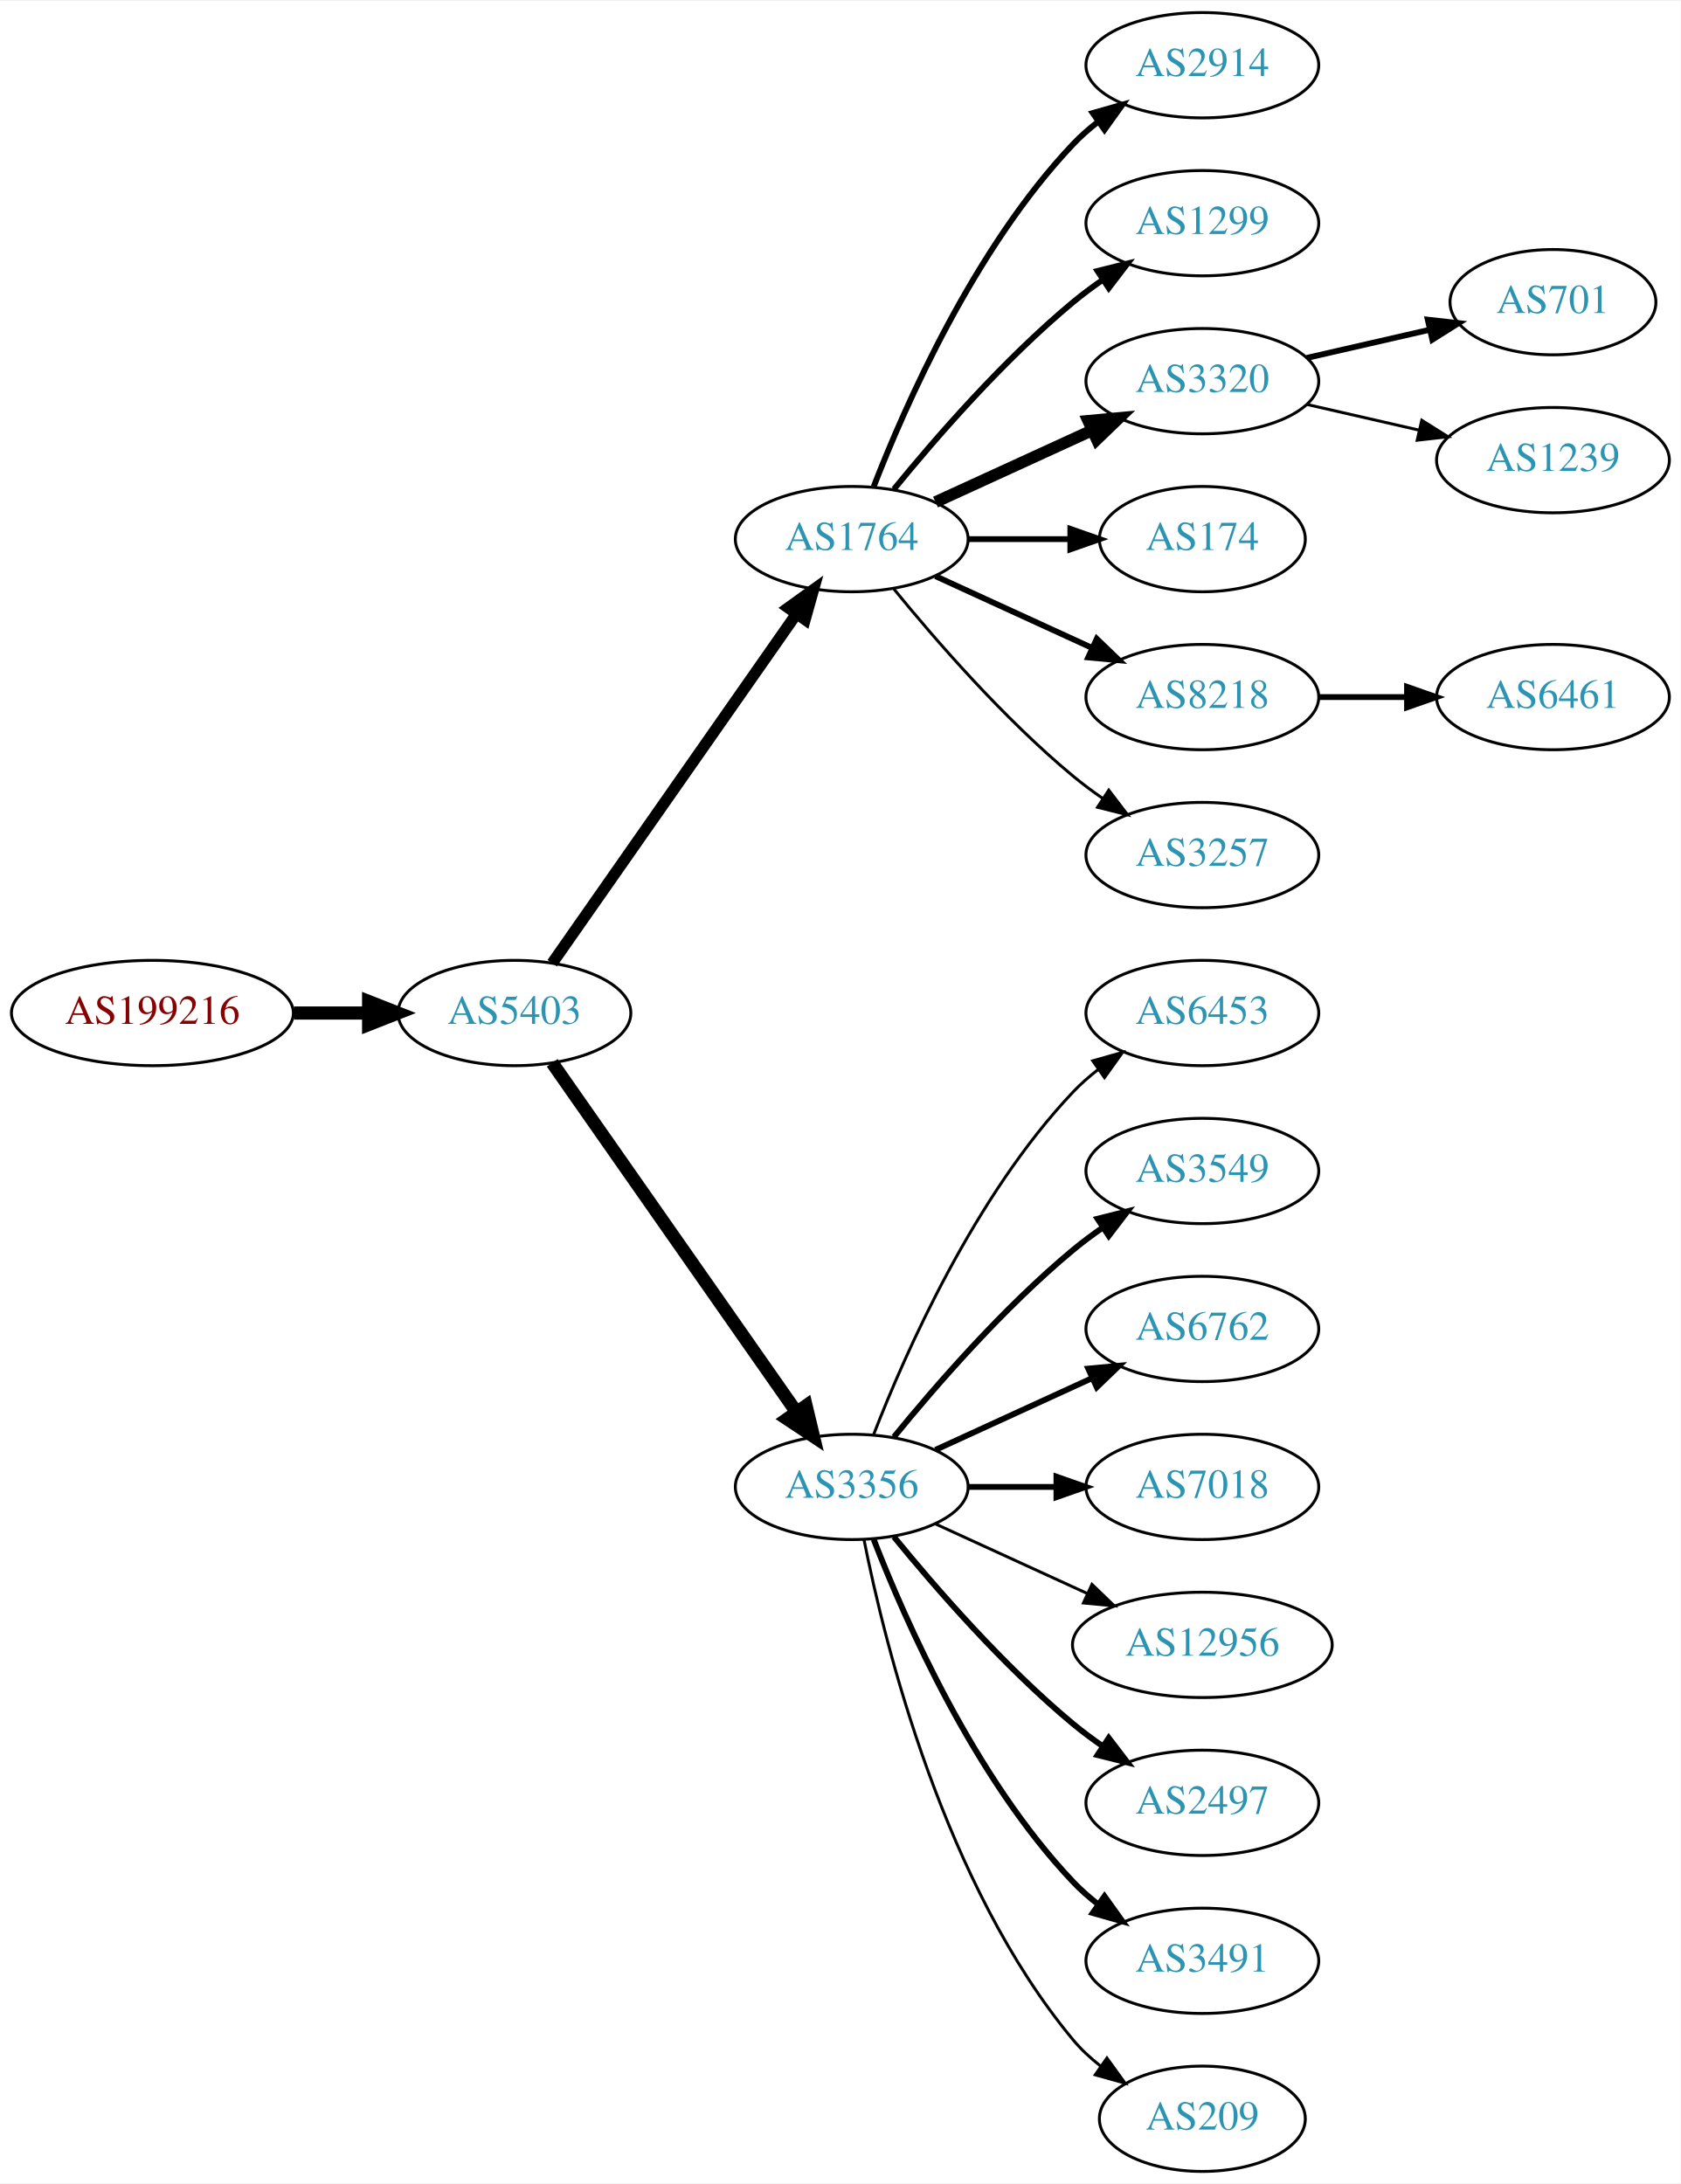
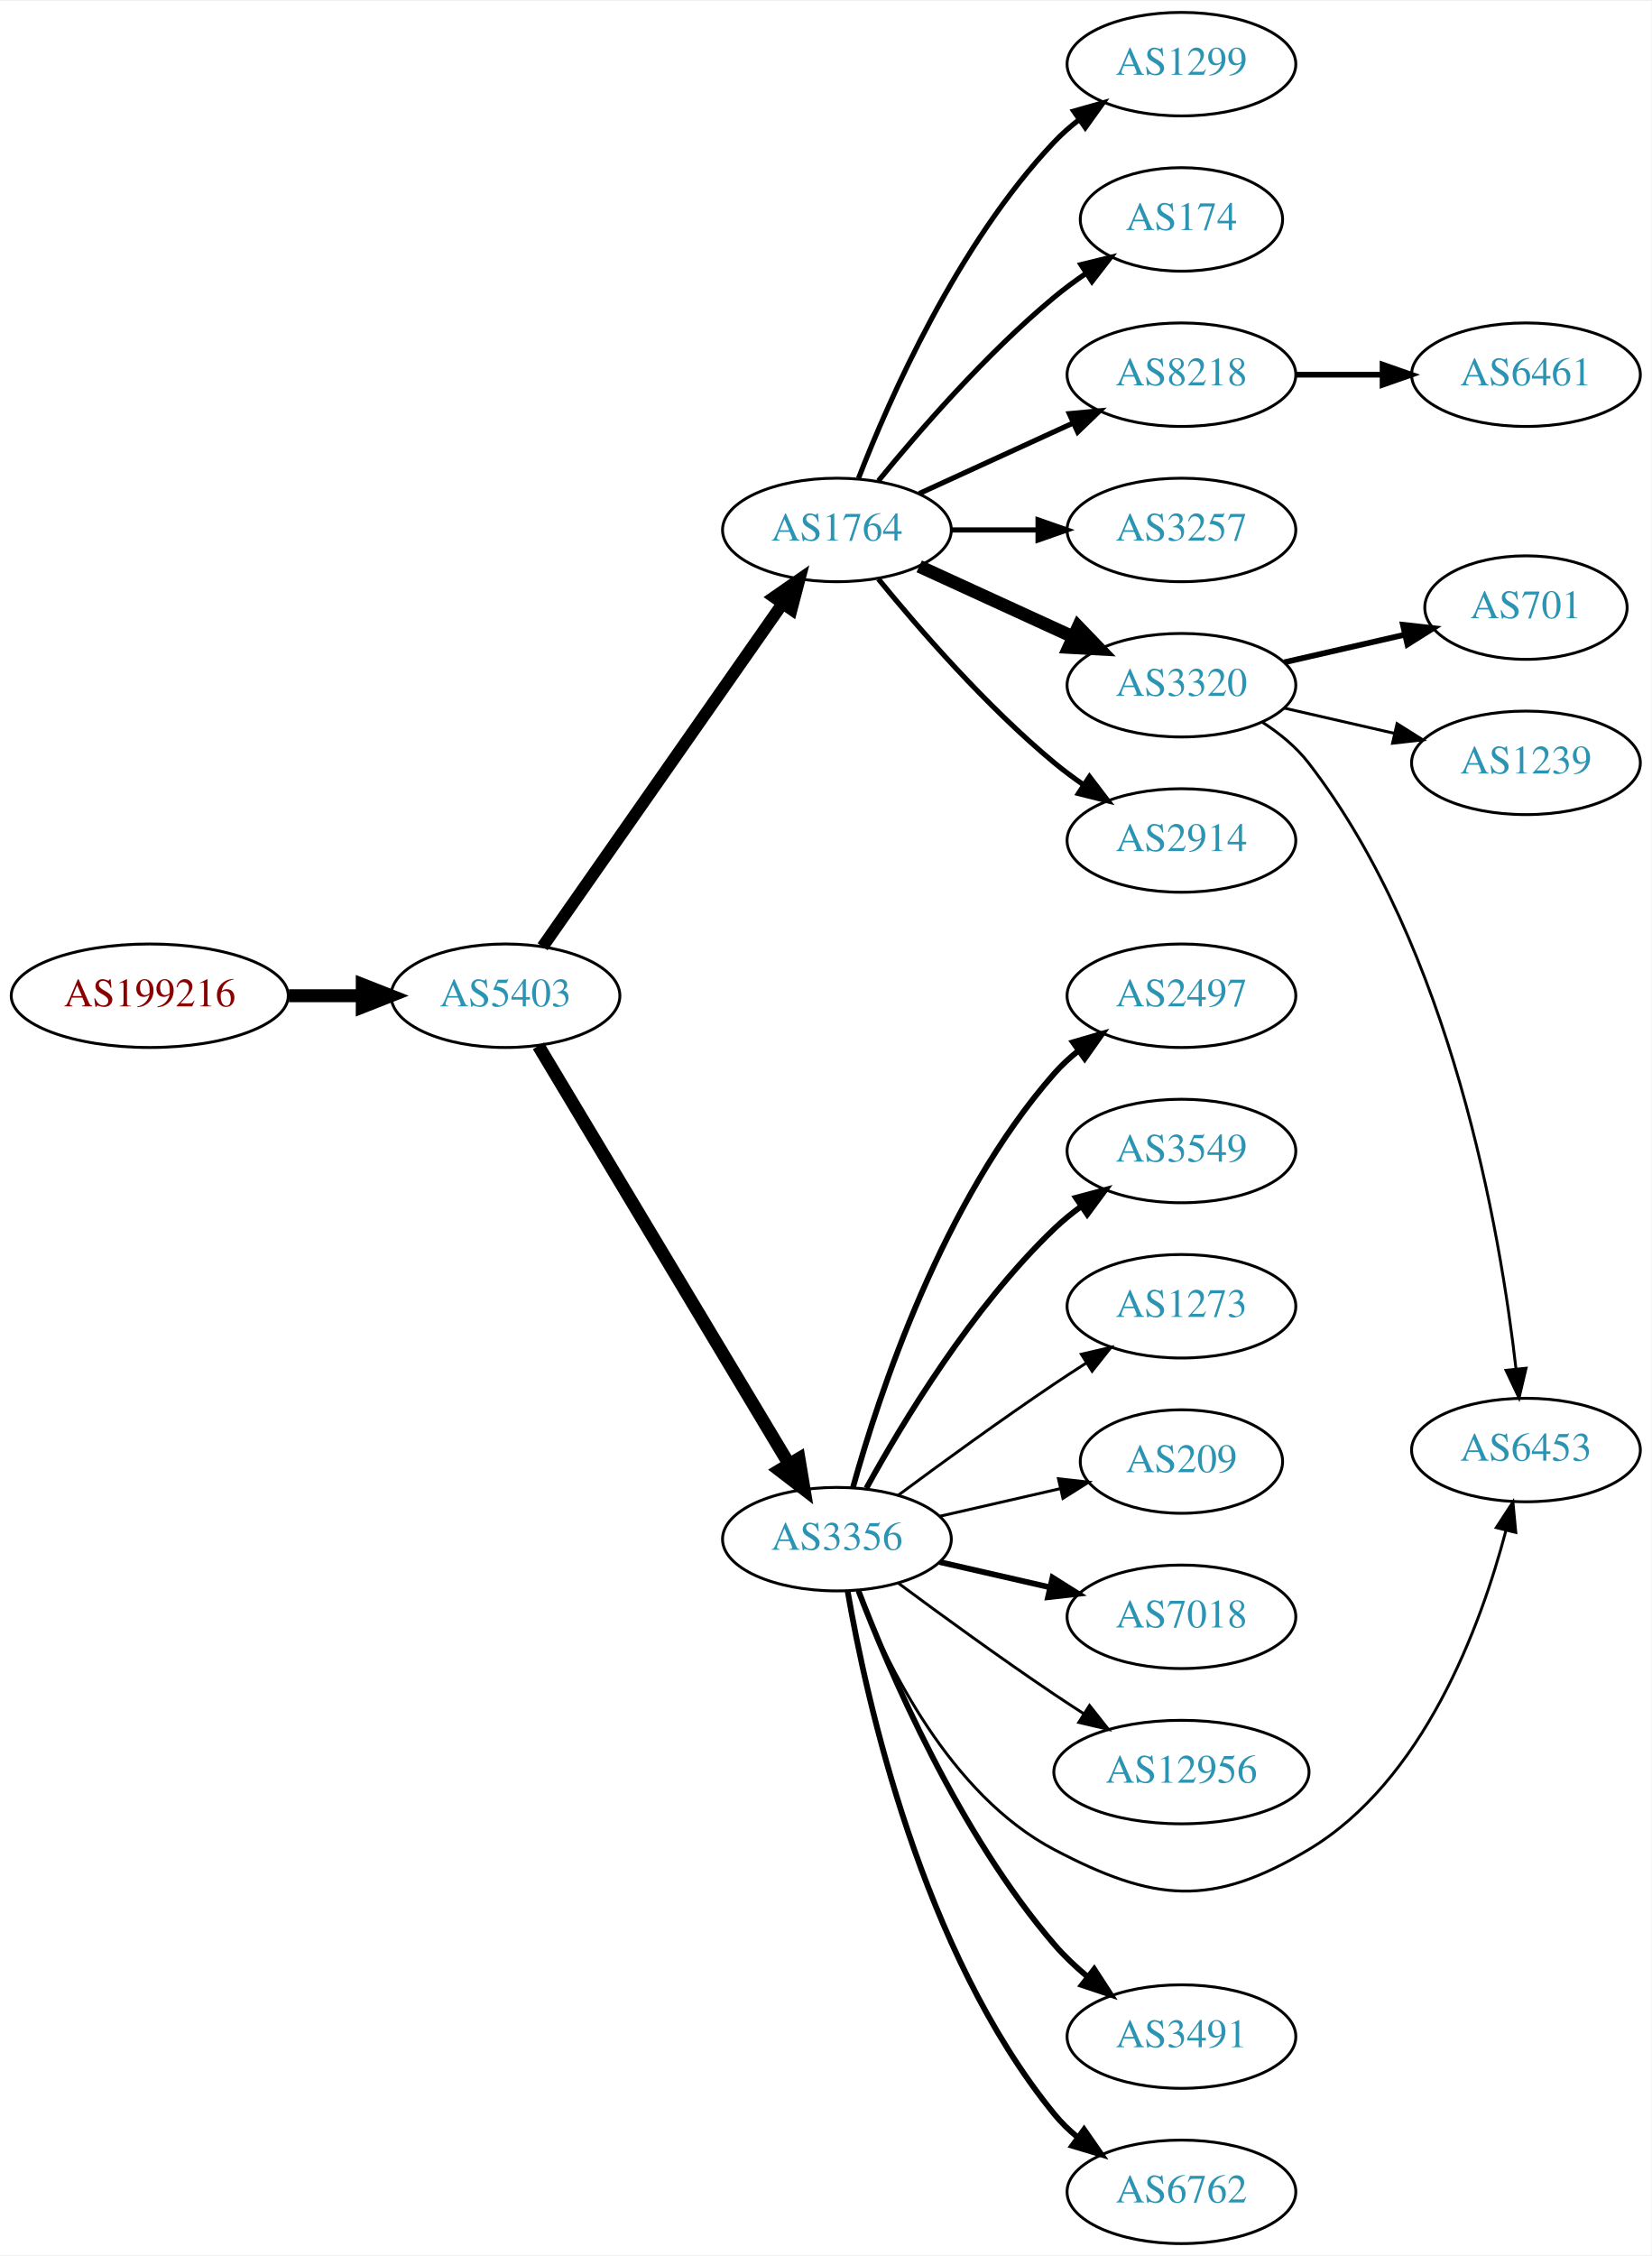
- <svg xmlns="http://www.w3.org/2000/svg" xmlns:xlink="http://www.w3.org/1999/xlink" width="574pt" height="746pt" viewBox="0.00 0.00 574.46 746.00">
-   <g id="graph0" class="graph" transform="scale(1 1) rotate(0) translate(4 742)">
-     <polygon fill="white" stroke="none" points="-4,4 -4,-742 570.463,-742 570.463,4 -4,4" />
+ <svg xmlns="http://www.w3.org/2000/svg" xmlns:xlink="http://www.w3.org/1999/xlink" width="574pt" height="784pt" viewBox="0.00 0.00 574.46 784.00">
+   <g id="graph0" class="graph" transform="scale(1 1) rotate(0) translate(4 780)">
+     <polygon fill="white" stroke="none" points="-4,4 -4,-780 570.463,-780 570.463,4 -4,4" />
    <g id="node1" class="node">
      <g id="a_node1">
        <a xlink:href="/asn/199216" xlink:title="AS199216 ~ Compass-Verlag GmbH [AT]">
-           <ellipse fill="#ffffff" stroke="black" cx="48.096" cy="-396" rx="48.192" ry="18" />
-           <text text-anchor="middle" x="48.096" y="-392.3" font-family="Times,serif" font-size="14.00" fill="#880000">AS199216</text>
+           <ellipse fill="#ffffff" stroke="black" cx="48.096" cy="-434" rx="48.192" ry="18" />
+           <text text-anchor="middle" x="48.096" y="-430.3" font-family="Times,serif" font-size="14.00" fill="#880000">AS199216</text>
        </a>
      </g>
    </g>
    <g id="node2" class="node">
      <g id="a_node2">
        <a xlink:href="/asn/5403" xlink:title="AS5403 ~ AS5403 [AT]">
-           <ellipse fill="#ffffff" stroke="black" cx="171.838" cy="-396" rx="39.794" ry="18" />
-           <text text-anchor="middle" x="171.838" y="-392.3" font-family="Times,serif" font-size="14.00" fill="#2c94b3">AS5403</text>
+           <ellipse fill="#ffffff" stroke="black" cx="171.838" cy="-434" rx="39.794" ry="18" />
+           <text text-anchor="middle" x="171.838" y="-430.3" font-family="Times,serif" font-size="14.00" fill="#2c94b3">AS5403</text>
        </a>
      </g>
    </g>
    <g id="edge1" class="edge">
-       <path fill="none" stroke="black" stroke-width="4.5" d="M96.513,-396C104.867,-396 113.577,-396 121.969,-396" />
-       <polygon fill="black" stroke="black" stroke-width="4.5" points="122.004,-399.938 132.004,-396 122.004,-392.063 122.004,-399.938" />
+       <path fill="none" stroke="black" stroke-width="4.5" d="M96.513,-434C104.867,-434 113.577,-434 121.969,-434" />
+       <polygon fill="black" stroke="black" stroke-width="4.5" points="122.004,-437.938 132.004,-434 122.004,-430.063 122.004,-437.938" />
    </g>
    <g id="node3" class="node">
      <g id="a_node3">
        <a xlink:href="/asn/1764" xlink:title="AS1764 ~ NEXTLAYER-AS [AT]">
-           <ellipse fill="#ffffff" stroke="black" cx="287.131" cy="-558" rx="39.794" ry="18" />
-           <text text-anchor="middle" x="287.131" y="-554.3" font-family="Times,serif" font-size="14.00" fill="#2c94b3">AS1764</text>
+           <ellipse fill="#ffffff" stroke="black" cx="287.131" cy="-596" rx="39.794" ry="18" />
+           <text text-anchor="middle" x="287.131" y="-592.3" font-family="Times,serif" font-size="14.00" fill="#2c94b3">AS1764</text>
        </a>
      </g>
    </g>
    <g id="edge2" class="edge">
-       <path fill="none" stroke="black" stroke-width="3.9" d="M184.748,-413.031C204.67,-441.517 244.859,-498.985 268.209,-532.374" />
-       <polygon fill="black" stroke="black" stroke-width="3.9" points="265.44,-534.521 274.039,-540.71 271.176,-530.509 265.44,-534.521" />
+       <path fill="none" stroke="black" stroke-width="4.219" d="M184.748,-451.031C204.67,-479.517 244.859,-536.985 268.209,-570.374" />
+       <polygon fill="black" stroke="black" stroke-width="4.219" points="265.283,-572.631 274.039,-578.71 271.333,-568.4 265.283,-572.631" />
    </g>
    <g id="node4" class="node">
      <g id="a_node4">
        <a xlink:href="/asn/3356" xlink:title="AS3356 ~ Level 3 Parent, LLC [US]">
-           <ellipse fill="#ffffff" stroke="black" cx="287.131" cy="-234" rx="39.794" ry="18" />
-           <text text-anchor="middle" x="287.131" y="-230.3" font-family="Times,serif" font-size="14.00" fill="#2c94b3">AS3356</text>
+           <ellipse fill="#ffffff" stroke="black" cx="287.131" cy="-245" rx="39.794" ry="18" />
+           <text text-anchor="middle" x="287.131" y="-241.3" font-family="Times,serif" font-size="14.00" fill="#2c94b3">AS3356</text>
        </a>
      </g>
    </g>
    <g id="edge3" class="edge">
-       <path fill="none" stroke="black" stroke-width="4.5" d="M184.748,-378.969C204.67,-350.483 244.859,-293.015 268.209,-259.626" />
-       <polygon fill="black" stroke="black" stroke-width="4.5" points="271.535,-261.742 274.039,-251.29 265.082,-257.228 271.535,-261.742" />
+       <path fill="none" stroke="black" stroke-width="4.5" d="M183.293,-416.558C203.274,-383.225 246.98,-310.314 270.465,-271.134" />
+       <polygon fill="black" stroke="black" stroke-width="4.5" points="273.937,-273.001 275.701,-262.4 267.182,-268.952 273.937,-273.001" />
    </g>
    <g id="node5" class="node">
      <g id="a_node5">
        <a xlink:href="/asn/2914" xlink:title="AS2914 ~ NTT America, Inc. [US]">
-           <ellipse fill="#ffffff" stroke="black" cx="406.973" cy="-720" rx="39.794" ry="18" />
-           <text text-anchor="middle" x="406.973" y="-716.3" font-family="Times,serif" font-size="14.00" fill="#2c94b3">AS2914</text>
+           <ellipse fill="#ffffff" stroke="black" cx="406.973" cy="-488" rx="39.794" ry="18" />
+           <text text-anchor="middle" x="406.973" y="-484.3" font-family="Times,serif" font-size="14.00" fill="#2c94b3">AS2914</text>
        </a>
      </g>
    </g>
    <g id="edge4" class="edge">
-       <path fill="none" stroke="black" stroke-width="2" d="M294.654,-575.994C305.404,-603.728 329.062,-657.429 362.777,-693 365.363,-695.728 368.281,-698.294 371.349,-700.677" />
-       <polygon fill="black" stroke="black" stroke-width="2" points="369.503,-703.658 379.697,-706.543 373.527,-697.93 369.503,-703.658" />
+       <path fill="none" stroke="black" stroke-width="1.8" d="M301.55,-578.935C315.665,-561.625 339.079,-534.655 362.777,-515 365.994,-512.332 369.494,-509.73 373.065,-507.259" />
+       <polygon fill="black" stroke="black" stroke-width="1.8" points="374.988,-510.183 381.421,-501.764 371.143,-504.334 374.988,-510.183" />
    </g>
    <g id="node6" class="node">
      <g id="a_node6">
        <a xlink:href="/asn/1299" xlink:title="AS1299 ~ Telia Carrier [EU]">
-           <ellipse fill="#ffffff" stroke="black" cx="406.973" cy="-666" rx="39.794" ry="18" />
-           <text text-anchor="middle" x="406.973" y="-662.3" font-family="Times,serif" font-size="14.00" fill="#2c94b3">AS1299</text>
+           <ellipse fill="#ffffff" stroke="black" cx="406.973" cy="-758" rx="39.794" ry="18" />
+           <text text-anchor="middle" x="406.973" y="-754.3" font-family="Times,serif" font-size="14.00" fill="#2c94b3">AS1299</text>
        </a>
      </g>
    </g>
    <g id="edge5" class="edge">
-       <path fill="none" stroke="black" stroke-width="2" d="M301.55,-575.065C315.665,-592.375 339.079,-619.345 362.777,-639 365.994,-641.668 369.494,-644.27 373.065,-646.741" />
-       <polygon fill="black" stroke="black" stroke-width="2" points="371.143,-649.666 381.421,-652.236 374.988,-643.817 371.143,-649.666" />
+       <path fill="none" stroke="black" stroke-width="1.8" d="M294.654,-613.994C305.404,-641.728 329.062,-695.429 362.777,-731 365.363,-733.728 368.281,-736.294 371.349,-738.677" />
+       <polygon fill="black" stroke="black" stroke-width="1.8" points="369.503,-741.658 379.697,-744.543 373.527,-735.93 369.503,-741.658" />
    </g>
    <g id="node7" class="node">
      <g id="a_node7">
-         <a xlink:href="/asn/3320" xlink:title="AS3320 ~ DTAG [DE]">
-           <ellipse fill="#ffffff" stroke="black" cx="406.973" cy="-612" rx="39.794" ry="18" />
-           <text text-anchor="middle" x="406.973" y="-608.3" font-family="Times,serif" font-size="14.00" fill="#2c94b3">AS3320</text>
+         <a xlink:href="/asn/174" xlink:title="AS174 ~ Cogent Communications [US]">
+           <ellipse fill="#ffffff" stroke="black" cx="406.973" cy="-704" rx="35.194" ry="18" />
+           <text text-anchor="middle" x="406.973" y="-700.3" font-family="Times,serif" font-size="14.00" fill="#2c94b3">AS174</text>
        </a>
      </g>
    </g>
    <g id="edge6" class="edge">
-       <path fill="none" stroke="black" stroke-width="4" d="M315.76,-570.661C331.717,-577.973 351.987,-587.261 369.27,-595.181" />
-       <polygon fill="black" stroke="black" stroke-width="4" points="367.969,-598.435 378.518,-599.419 370.885,-592.071 367.969,-598.435" />
+       <path fill="none" stroke="black" stroke-width="1.8" d="M301.55,-613.065C315.665,-630.375 339.079,-657.345 362.777,-677 366.241,-679.872 370.033,-682.669 373.888,-685.308" />
+       <polygon fill="black" stroke="black" stroke-width="1.8" points="372.03,-688.275 382.32,-690.797 375.849,-682.408 372.03,-688.275" />
    </g>
    <g id="node8" class="node">
      <g id="a_node8">
-         <a xlink:href="/asn/174" xlink:title="AS174 ~ Cogent Communications [US]">
-           <ellipse fill="#ffffff" stroke="black" cx="406.973" cy="-558" rx="35.194" ry="18" />
-           <text text-anchor="middle" x="406.973" y="-554.3" font-family="Times,serif" font-size="14.00" fill="#2c94b3">AS174</text>
+         <a xlink:href="/asn/3257" xlink:title="AS3257 ~ GTT [DE]">
+           <ellipse fill="#ffffff" stroke="black" cx="406.973" cy="-596" rx="39.794" ry="18" />
+           <text text-anchor="middle" x="406.973" y="-592.3" font-family="Times,serif" font-size="14.00" fill="#2c94b3">AS3257</text>
        </a>
      </g>
    </g>
    <g id="edge7" class="edge">
-       <path fill="none" stroke="black" stroke-width="2" d="M327.044,-558C338.13,-558 350.29,-558 361.672,-558" />
-       <polygon fill="black" stroke="black" stroke-width="2" points="361.854,-561.5 371.854,-558 361.854,-554.5 361.854,-561.5" />
+       <path fill="none" stroke="black" stroke-width="1.8" d="M327.044,-596C336.597,-596 346.947,-596 356.909,-596" />
+       <polygon fill="black" stroke="black" stroke-width="1.8" points="357.102,-599.5 367.102,-596 357.102,-592.5 357.102,-599.5" />
    </g>
    <g id="node9" class="node">
      <g id="a_node9">
-         <a xlink:href="/asn/8218" xlink:title="AS8218 ~ legacy Neotelecoms [FR]">
-           <ellipse fill="#ffffff" stroke="black" cx="406.973" cy="-504" rx="39.794" ry="18" />
-           <text text-anchor="middle" x="406.973" y="-500.3" font-family="Times,serif" font-size="14.00" fill="#2c94b3">AS8218</text>
+         <a xlink:href="/asn/3320" xlink:title="AS3320 ~ DTAG [DE]">
+           <ellipse fill="#ffffff" stroke="black" cx="406.973" cy="-542" rx="39.794" ry="18" />
+           <text text-anchor="middle" x="406.973" y="-538.3" font-family="Times,serif" font-size="14.00" fill="#2c94b3">AS3320</text>
        </a>
      </g>
    </g>
    <g id="edge8" class="edge">
-       <path fill="none" stroke="black" stroke-width="2" d="M315.76,-545.339C331.717,-538.027 351.987,-528.739 369.27,-520.819" />
-       <polygon fill="black" stroke="black" stroke-width="2" points="370.885,-523.929 378.518,-516.581 367.969,-517.565 370.885,-523.929" />
+       <path fill="none" stroke="black" stroke-width="4.5" d="M315.76,-583.339C331.717,-576.027 351.987,-566.739 369.27,-558.819" />
+       <polygon fill="black" stroke="black" stroke-width="4.5" points="371.067,-562.327 378.518,-554.581 367.786,-555.168 371.067,-562.327" />
    </g>
    <g id="node10" class="node">
      <g id="a_node10">
-         <a xlink:href="/asn/3257" xlink:title="AS3257 ~ GTT [DE]">
-           <ellipse fill="#ffffff" stroke="black" cx="406.973" cy="-450" rx="39.794" ry="18" />
-           <text text-anchor="middle" x="406.973" y="-446.3" font-family="Times,serif" font-size="14.00" fill="#2c94b3">AS3257</text>
+         <a xlink:href="/asn/8218" xlink:title="AS8218 ~ legacy Neotelecoms [FR]">
+           <ellipse fill="#ffffff" stroke="black" cx="406.973" cy="-650" rx="39.794" ry="18" />
+           <text text-anchor="middle" x="406.973" y="-646.3" font-family="Times,serif" font-size="14.00" fill="#2c94b3">AS8218</text>
        </a>
      </g>
    </g>
    <g id="edge9" class="edge">
-       <path fill="none" stroke="black" d="M301.55,-540.935C315.665,-523.625 339.079,-496.655 362.777,-477 365.994,-474.332 369.494,-471.73 373.065,-469.259" />
-       <polygon fill="black" stroke="black" points="374.988,-472.183 381.421,-463.764 371.143,-466.334 374.988,-472.183" />
+       <path fill="none" stroke="black" stroke-width="1.8" d="M315.76,-608.661C331.717,-615.973 351.987,-625.261 369.27,-633.181" />
+       <polygon fill="black" stroke="black" stroke-width="1.8" points="367.969,-636.435 378.518,-637.419 370.885,-630.071 367.969,-636.435" />
    </g>
    <g id="node11" class="node">
      <g id="a_node11">
-         <a xlink:href="/asn/6453" xlink:title="AS6453 ~ TATA COMMUNICATIONS (AMERICA) INC [US]">
-           <ellipse fill="#ffffff" stroke="black" cx="406.973" cy="-396" rx="39.794" ry="18" />
-           <text text-anchor="middle" x="406.973" y="-392.3" font-family="Times,serif" font-size="14.00" fill="#2c94b3">AS6453</text>
+         <a xlink:href="/asn/7018" xlink:title="AS7018 ~ AT&amp;T Services, Inc. [US]">
+           <ellipse fill="#ffffff" stroke="black" cx="406.973" cy="-218" rx="39.794" ry="18" />
+           <text text-anchor="middle" x="406.973" y="-214.3" font-family="Times,serif" font-size="14.00" fill="#2c94b3">AS7018</text>
        </a>
      </g>
    </g>
    <g id="edge10" class="edge">
-       <path fill="none" stroke="black" d="M294.654,-251.994C305.404,-279.728 329.062,-333.429 362.777,-369 365.363,-371.728 368.281,-374.294 371.349,-376.677" />
-       <polygon fill="black" stroke="black" points="369.503,-379.658 379.697,-382.543 373.527,-373.93 369.503,-379.658" />
+       <path fill="none" stroke="black" stroke-width="2" d="M322.85,-237.045C334.85,-234.296 348.471,-231.175 361.164,-228.267" />
+       <polygon fill="black" stroke="black" stroke-width="2" points="362.129,-231.636 371.095,-225.991 360.566,-224.813 362.129,-231.636" />
    </g>
    <g id="node12" class="node">
      <g id="a_node12">
-         <a xlink:href="/asn/3549" xlink:title="AS3549 ~ Level 3 Parent, LLC [US]">
-           <ellipse fill="#ffffff" stroke="black" cx="406.973" cy="-342" rx="39.794" ry="18" />
-           <text text-anchor="middle" x="406.973" y="-338.3" font-family="Times,serif" font-size="14.00" fill="#2c94b3">AS3549</text>
+         <a xlink:href="/asn/12956" xlink:title="AS12956 ~ TELXIUS [ES]">
+           <ellipse fill="#ffffff" stroke="black" cx="406.973" cy="-164" rx="44.393" ry="18" />
+           <text text-anchor="middle" x="406.973" y="-160.3" font-family="Times,serif" font-size="14.00" fill="#2c94b3">AS12956</text>
        </a>
      </g>
    </g>
    <g id="edge11" class="edge">
-       <path fill="none" stroke="black" stroke-width="2" d="M301.55,-251.065C315.665,-268.375 339.079,-295.345 362.777,-315 365.994,-317.668 369.494,-320.27 373.065,-322.741" />
-       <polygon fill="black" stroke="black" stroke-width="2" points="371.143,-325.666 381.421,-328.236 374.988,-319.817 371.143,-325.666" />
+       <path fill="none" stroke="black" d="M308.461,-229.723C323.324,-218.696 344.068,-203.593 362.777,-191 366.067,-188.785 369.53,-186.518 373.004,-184.285" />
+       <polygon fill="black" stroke="black" points="375.001,-187.163 381.572,-178.852 371.252,-181.252 375.001,-187.163" />
    </g>
    <g id="node13" class="node">
      <g id="a_node13">
-         <a xlink:href="/asn/6762" xlink:title="AS6762 ~ TELECOM ITALIA SPARKLE S.p.A. [IT]">
-           <ellipse fill="#ffffff" stroke="black" cx="406.973" cy="-288" rx="39.794" ry="18" />
-           <text text-anchor="middle" x="406.973" y="-284.3" font-family="Times,serif" font-size="14.00" fill="#2c94b3">AS6762</text>
-         </a>
-       </g>
-     </g>
-     <g id="edge12" class="edge">
-       <path fill="none" stroke="black" stroke-width="2" d="M315.76,-246.661C331.717,-253.973 351.987,-263.261 369.27,-271.181" />
-       <polygon fill="black" stroke="black" stroke-width="2" points="367.969,-274.435 378.518,-275.419 370.885,-268.071 367.969,-274.435" />
-     </g>
-     <g id="node14" class="node">
-       <g id="a_node14">
-         <a xlink:href="/asn/7018" xlink:title="AS7018 ~ AT&amp;T Services, Inc. [US]">
-           <ellipse fill="#ffffff" stroke="black" cx="406.973" cy="-234" rx="39.794" ry="18" />
-           <text text-anchor="middle" x="406.973" y="-230.3" font-family="Times,serif" font-size="14.00" fill="#2c94b3">AS7018</text>
-         </a>
-       </g>
-     </g>
-     <g id="edge13" class="edge">
-       <path fill="none" stroke="black" stroke-width="2" d="M327.044,-234C336.597,-234 346.947,-234 356.909,-234" />
-       <polygon fill="black" stroke="black" stroke-width="2" points="357.102,-237.5 367.102,-234 357.102,-230.5 357.102,-237.5" />
-     </g>
-     <g id="node15" class="node">
-       <g id="a_node15">
-         <a xlink:href="/asn/12956" xlink:title="AS12956 ~ TELXIUS [ES]">
-           <ellipse fill="#ffffff" stroke="black" cx="406.973" cy="-180" rx="44.393" ry="18" />
-           <text text-anchor="middle" x="406.973" y="-176.3" font-family="Times,serif" font-size="14.00" fill="#2c94b3">AS12956</text>
-         </a>
-       </g>
-     </g>
-     <g id="edge14" class="edge">
-       <path fill="none" stroke="black" d="M315.76,-221.339C331.258,-214.238 350.824,-205.272 367.771,-197.506" />
-       <polygon fill="black" stroke="black" points="369.24,-200.683 376.873,-193.335 366.324,-194.319 369.24,-200.683" />
-     </g>
-     <g id="node16" class="node">
-       <g id="a_node16">
-         <a xlink:href="/asn/2497" xlink:title="AS2497 ~ Internet Initiative Japan Inc. [JP]">
-           <ellipse fill="#ffffff" stroke="black" cx="406.973" cy="-126" rx="39.794" ry="18" />
-           <text text-anchor="middle" x="406.973" y="-122.3" font-family="Times,serif" font-size="14.00" fill="#2c94b3">AS2497</text>
-         </a>
-       </g>
-     </g>
-     <g id="edge15" class="edge">
-       <path fill="none" stroke="black" stroke-width="2" d="M301.55,-216.935C315.665,-199.625 339.079,-172.655 362.777,-153 365.994,-150.332 369.494,-147.73 373.065,-145.259" />
-       <polygon fill="black" stroke="black" stroke-width="2" points="374.988,-148.183 381.421,-139.764 371.143,-142.334 374.988,-148.183" />
-     </g>
-     <g id="node17" class="node">
-       <g id="a_node17">
        <a xlink:href="/asn/3491" xlink:title="AS3491 ~ PCCW Global, Inc. [US]">
          <ellipse fill="#ffffff" stroke="black" cx="406.973" cy="-72" rx="39.794" ry="18" />
          <text text-anchor="middle" x="406.973" y="-68.3" font-family="Times,serif" font-size="14.00" fill="#2c94b3">AS3491</text>
        </a>
      </g>
    </g>
+     <g id="edge12" class="edge">
+       <path fill="none" stroke="black" stroke-width="2" d="M294.64,-226.985C305.527,-198.58 329.555,-142.648 362.777,-104 366.188,-100.032 370.177,-96.268 374.326,-92.807" />
+       <polygon fill="black" stroke="black" stroke-width="2" points="376.634,-95.447 382.395,-86.555 372.347,-89.914 376.634,-95.447" />
+     </g>
+     <g id="node14" class="node">
+       <g id="a_node14">
+         <a xlink:href="/asn/6762" xlink:title="AS6762 ~ TELECOM ITALIA SPARKLE S.p.A. [IT]">
+           <ellipse fill="#ffffff" stroke="black" cx="406.973" cy="-18" rx="39.794" ry="18" />
+           <text text-anchor="middle" x="406.973" y="-14.3" font-family="Times,serif" font-size="14.00" fill="#2c94b3">AS6762</text>
+         </a>
+       </g>
+     </g>
+     <g id="edge13" class="edge">
+       <path fill="none" stroke="black" stroke-width="2" d="M290.84,-227.039C297.29,-189.505 316.602,-101.556 362.777,-45 365.154,-42.089 367.933,-39.4 370.914,-36.94" />
+       <polygon fill="black" stroke="black" stroke-width="2" points="373.105,-39.674 379.141,-30.967 368.992,-34.01 373.105,-39.674" />
+     </g>
+     <g id="node15" class="node">
+       <g id="a_node15">
+         <a xlink:href="/asn/2497" xlink:title="AS2497 ~ Internet Initiative Japan Inc. [JP]">
+           <ellipse fill="#ffffff" stroke="black" cx="406.973" cy="-434" rx="39.794" ry="18" />
+           <text text-anchor="middle" x="406.973" y="-430.3" font-family="Times,serif" font-size="14.00" fill="#2c94b3">AS2497</text>
+         </a>
+       </g>
+     </g>
+     <g id="edge14" class="edge">
+       <path fill="none" stroke="black" stroke-width="2" d="M292.704,-262.946C301.61,-294.995 323.894,-362.842 362.777,-407 365.261,-409.821 368.111,-412.449 371.137,-414.871" />
+       <polygon fill="black" stroke="black" stroke-width="2" points="369.254,-417.828 379.426,-420.791 373.322,-412.131 369.254,-417.828" />
+     </g>
+     <g id="node16" class="node">
+       <g id="a_node16">
+         <a xlink:href="/asn/3549" xlink:title="AS3549 ~ Level 3 Parent, LLC [US]">
+           <ellipse fill="#ffffff" stroke="black" cx="406.973" cy="-380" rx="39.794" ry="18" />
+           <text text-anchor="middle" x="406.973" y="-376.3" font-family="Times,serif" font-size="14.00" fill="#2c94b3">AS3549</text>
+         </a>
+       </g>
+     </g>
+     <g id="edge15" class="edge">
+       <path fill="none" stroke="black" stroke-width="2" d="M297.372,-262.713C309.918,-285.561 334.095,-325.611 362.777,-353 365.646,-355.739 368.834,-358.347 372.144,-360.785" />
+       <polygon fill="black" stroke="black" stroke-width="2" points="370.267,-363.742 380.503,-366.477 374.207,-357.956 370.267,-363.742" />
+     </g>
+     <g id="node17" class="node">
+       <g id="a_node17">
+         <a xlink:href="/asn/6453" xlink:title="AS6453 ~ TATA COMMUNICATIONS (AMERICA) INC [US]">
+           <ellipse fill="#ffffff" stroke="black" cx="526.816" cy="-276" rx="39.794" ry="18" />
+           <text text-anchor="middle" x="526.816" y="-272.3" font-family="Times,serif" font-size="14.00" fill="#2c94b3">AS6453</text>
+         </a>
+       </g>
+     </g>
    <g id="edge16" class="edge">
-       <path fill="none" stroke="black" stroke-width="2" d="M294.654,-216.006C305.404,-188.272 329.062,-134.571 362.777,-99 365.363,-96.272 368.281,-93.706 371.349,-91.323" />
-       <polygon fill="black" stroke="black" stroke-width="2" points="373.527,-94.07 379.697,-85.457 369.503,-88.342 373.527,-94.07" />
+       <path fill="none" stroke="black" d="M294.355,-227.134C304.3,-201.707 326.444,-156.055 362.777,-137 397.569,-118.754 417.454,-116.836 451.17,-137 491.261,-160.977 511.064,-214.696 519.818,-247.889" />
+       <polygon fill="black" stroke="black" points="516.49,-249.01 522.283,-257.881 523.286,-247.333 516.49,-249.01" />
    </g>
    <g id="node18" class="node">
      <g id="a_node18">
-         <a xlink:href="/asn/209" xlink:title="AS209 ~ CenturyLink Communications, LLC [US]">
-           <ellipse fill="#ffffff" stroke="black" cx="406.973" cy="-18" rx="35.194" ry="18" />
-           <text text-anchor="middle" x="406.973" y="-14.3" font-family="Times,serif" font-size="14.00" fill="#2c94b3">AS209</text>
+         <a xlink:href="/asn/1273" xlink:title="AS1273 ~ Vodafone Group PLC [EU]">
+           <ellipse fill="#ffffff" stroke="black" cx="406.973" cy="-326" rx="39.794" ry="18" />
+           <text text-anchor="middle" x="406.973" y="-322.3" font-family="Times,serif" font-size="14.00" fill="#2c94b3">AS1273</text>
        </a>
      </g>
    </g>
    <g id="edge17" class="edge">
-       <path fill="none" stroke="black" d="M291.33,-215.927C298.493,-179.859 318.767,-97.875 362.777,-45 365.514,-41.712 368.759,-38.702 372.223,-35.983" />
-       <polygon fill="black" stroke="black" points="374.359,-38.761 380.564,-30.173 370.358,-33.017 374.359,-38.761" />
+       <path fill="none" stroke="black" d="M308.461,-260.277C323.324,-271.304 344.068,-286.407 362.777,-299 366.326,-301.389 370.077,-303.839 373.825,-306.242" />
+       <polygon fill="black" stroke="black" points="372.151,-309.325 382.474,-311.712 375.893,-303.409 372.151,-309.325" />
    </g>
    <g id="node19" class="node">
      <g id="a_node19">
+         <a xlink:href="/asn/209" xlink:title="AS209 ~ CenturyLink Communications, LLC [US]">
+           <ellipse fill="#ffffff" stroke="black" cx="406.973" cy="-272" rx="35.194" ry="18" />
+           <text text-anchor="middle" x="406.973" y="-268.3" font-family="Times,serif" font-size="14.00" fill="#2c94b3">AS209</text>
+         </a>
+       </g>
+     </g>
+     <g id="edge18" class="edge">
+       <path fill="none" stroke="black" d="M322.85,-252.955C335.943,-255.955 350.965,-259.396 364.606,-262.522" />
+       <polygon fill="black" stroke="black" points="364.184,-266.016 374.713,-264.838 365.747,-259.193 364.184,-266.016" />
+     </g>
+     <g id="edge22" class="edge">
+       <path fill="none" stroke="black" d="M435.02,-529.203C441.006,-525.337 446.846,-520.6 451.17,-515 501.056,-450.381 517.921,-351.953 523.367,-304.093" />
+       <polygon fill="black" stroke="black" points="526.849,-304.45 524.416,-294.138 519.887,-303.717 526.849,-304.45" />
+     </g>
+     <g id="node21" class="node">
+       <g id="a_node21">
+         <a xlink:href="/asn/1239" xlink:title="AS1239 ~ Sprint [US]">
+           <ellipse fill="#ffffff" stroke="black" cx="526.816" cy="-515" rx="39.794" ry="18" />
+           <text text-anchor="middle" x="526.816" y="-511.3" font-family="Times,serif" font-size="14.00" fill="#2c94b3">AS1239</text>
+         </a>
+       </g>
+     </g>
+     <g id="edge20" class="edge">
+       <path fill="none" stroke="black" d="M442.693,-534.045C454.693,-531.296 468.314,-528.175 481.006,-525.267" />
+       <polygon fill="black" stroke="black" points="481.972,-528.636 490.938,-522.991 480.409,-521.813 481.972,-528.636" />
+     </g>
+     <g id="node22" class="node">
+       <g id="a_node22">
        <a xlink:href="/asn/701" xlink:title="AS701 ~ UUNET [US]">
-           <ellipse fill="#ffffff" stroke="black" cx="526.816" cy="-639" rx="35.194" ry="18" />
-           <text text-anchor="middle" x="526.816" y="-635.3" font-family="Times,serif" font-size="14.00" fill="#2c94b3">AS701</text>
-         </a>
-       </g>
-     </g>
-     <g id="edge18" class="edge">
-       <path fill="none" stroke="black" stroke-width="2" d="M442.693,-619.955C455.785,-622.955 470.807,-626.396 484.448,-629.522" />
-       <polygon fill="black" stroke="black" stroke-width="2" points="484.026,-633.016 494.555,-631.838 485.59,-626.193 484.026,-633.016" />
+           <ellipse fill="#ffffff" stroke="black" cx="526.816" cy="-569" rx="35.194" ry="18" />
+           <text text-anchor="middle" x="526.816" y="-565.3" font-family="Times,serif" font-size="14.00" fill="#2c94b3">AS701</text>
+         </a>
+       </g>
+     </g>
+     <g id="edge21" class="edge">
+       <path fill="none" stroke="black" stroke-width="2" d="M442.693,-549.955C455.785,-552.955 470.807,-556.396 484.448,-559.522" />
+       <polygon fill="black" stroke="black" stroke-width="2" points="484.026,-563.016 494.555,-561.838 485.59,-556.193 484.026,-563.016" />
    </g>
    <g id="node20" class="node">
      <g id="a_node20">
-         <a xlink:href="/asn/1239" xlink:title="AS1239 ~ Sprint [US]">
-           <ellipse fill="#ffffff" stroke="black" cx="526.816" cy="-585" rx="39.794" ry="18" />
-           <text text-anchor="middle" x="526.816" y="-581.3" font-family="Times,serif" font-size="14.00" fill="#2c94b3">AS1239</text>
+         <a xlink:href="/asn/6461" xlink:title="AS6461 ~ Zayo Bandwidth [US]">
+           <ellipse fill="#ffffff" stroke="black" cx="526.816" cy="-650" rx="39.794" ry="18" />
+           <text text-anchor="middle" x="526.816" y="-646.3" font-family="Times,serif" font-size="14.00" fill="#2c94b3">AS6461</text>
        </a>
      </g>
    </g>
    <g id="edge19" class="edge">
-       <path fill="none" stroke="black" d="M442.693,-604.045C454.693,-601.296 468.314,-598.175 481.006,-595.267" />
-       <polygon fill="black" stroke="black" points="481.972,-598.636 490.938,-592.991 480.409,-591.813 481.972,-598.636" />
-     </g>
-     <g id="node21" class="node">
-       <g id="a_node21">
-         <a xlink:href="/asn/6461" xlink:title="AS6461 ~ Zayo Bandwidth [US]">
-           <ellipse fill="#ffffff" stroke="black" cx="526.816" cy="-504" rx="39.794" ry="18" />
-           <text text-anchor="middle" x="526.816" y="-500.3" font-family="Times,serif" font-size="14.00" fill="#2c94b3">AS6461</text>
-         </a>
-       </g>
-     </g>
-     <g id="edge20" class="edge">
-       <path fill="none" stroke="black" stroke-width="2" d="M446.886,-504C456.439,-504 466.789,-504 476.752,-504" />
-       <polygon fill="black" stroke="black" stroke-width="2" points="476.944,-507.5 486.944,-504 476.944,-500.5 476.944,-507.5" />
+       <path fill="none" stroke="black" stroke-width="2" d="M446.886,-650C456.439,-650 466.789,-650 476.752,-650" />
+       <polygon fill="black" stroke="black" stroke-width="2" points="476.944,-653.5 486.944,-650 476.944,-646.5 476.944,-653.5" />
    </g>
  </g>
</svg>
